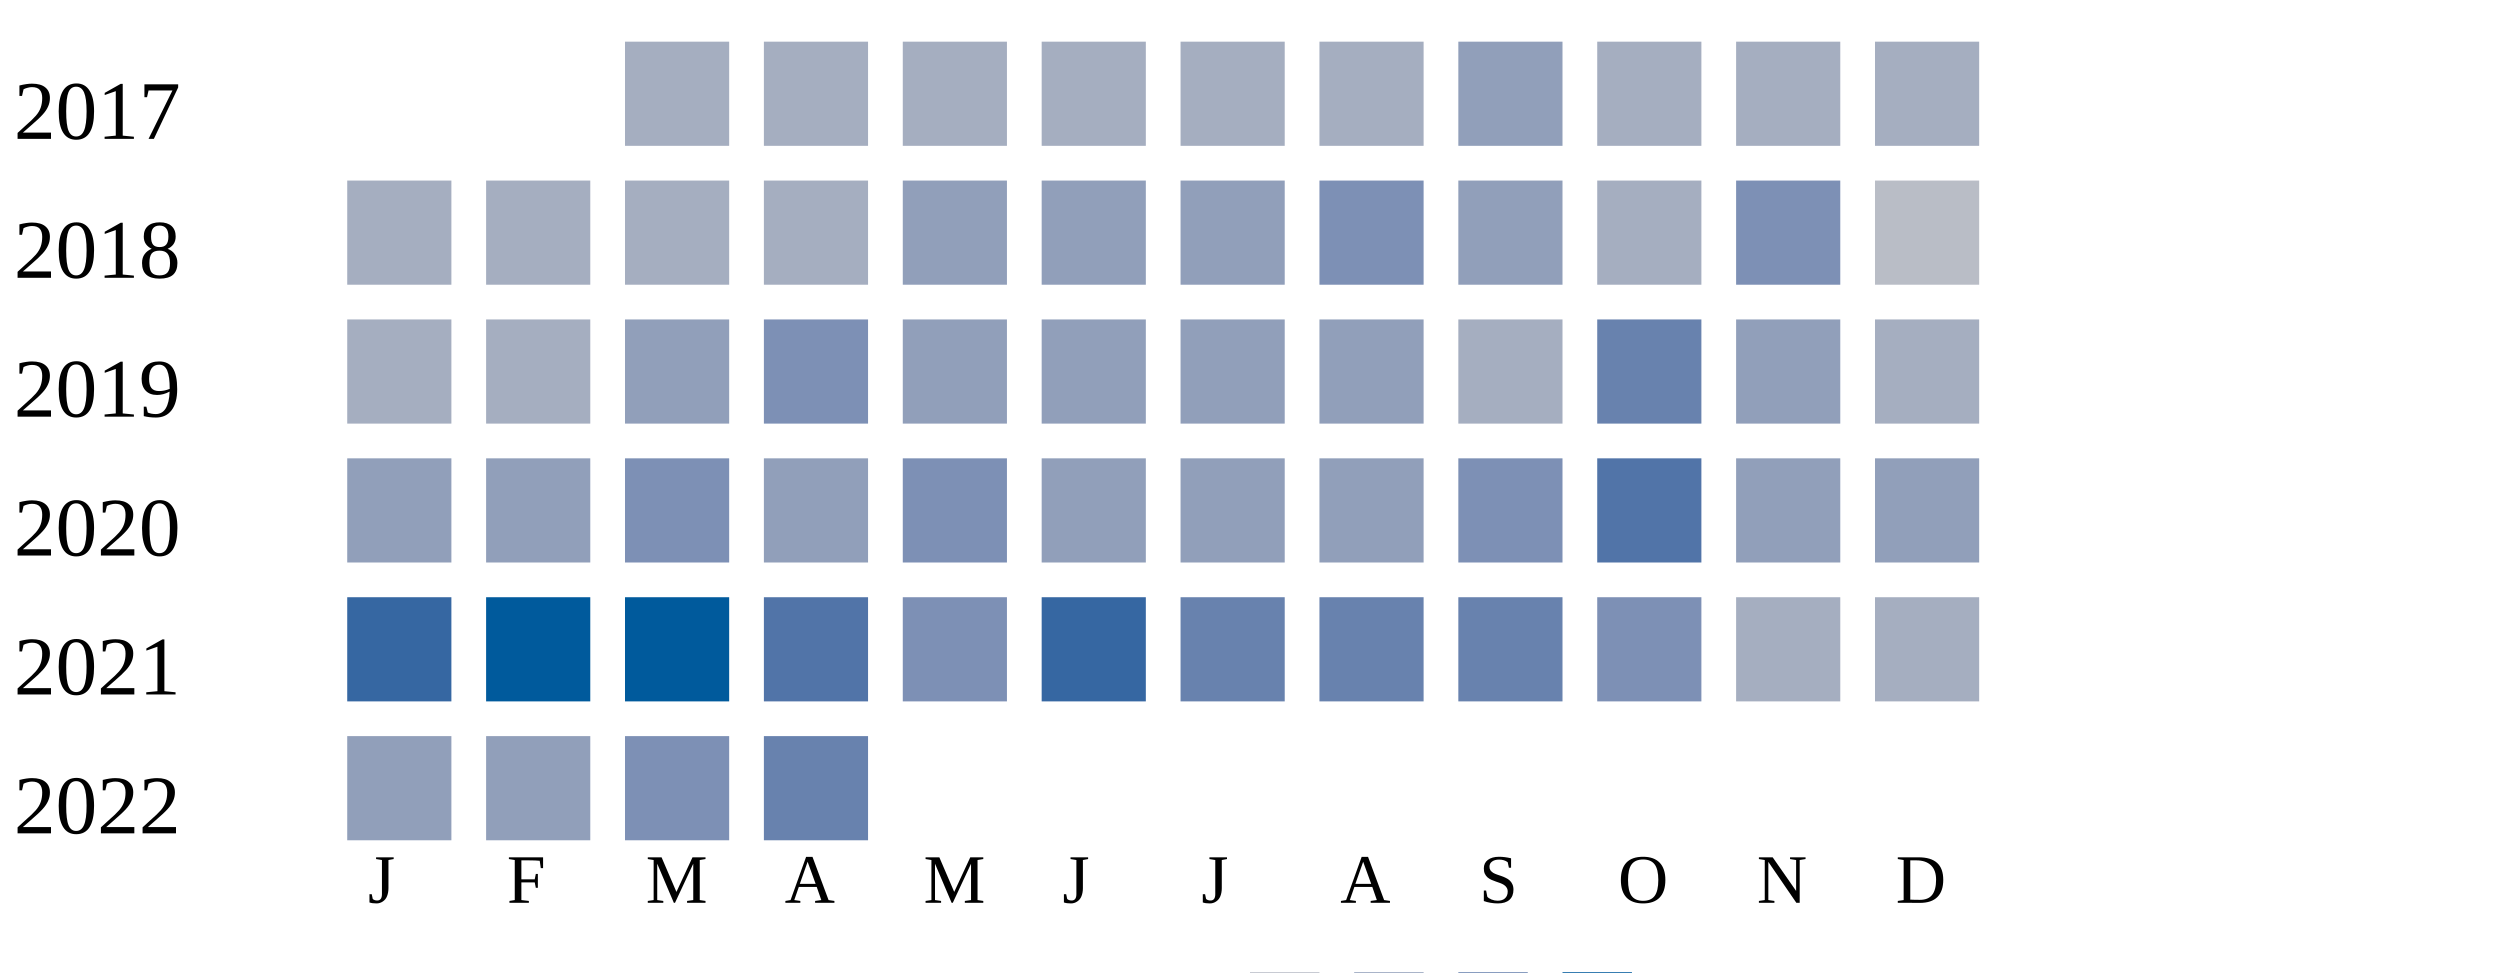
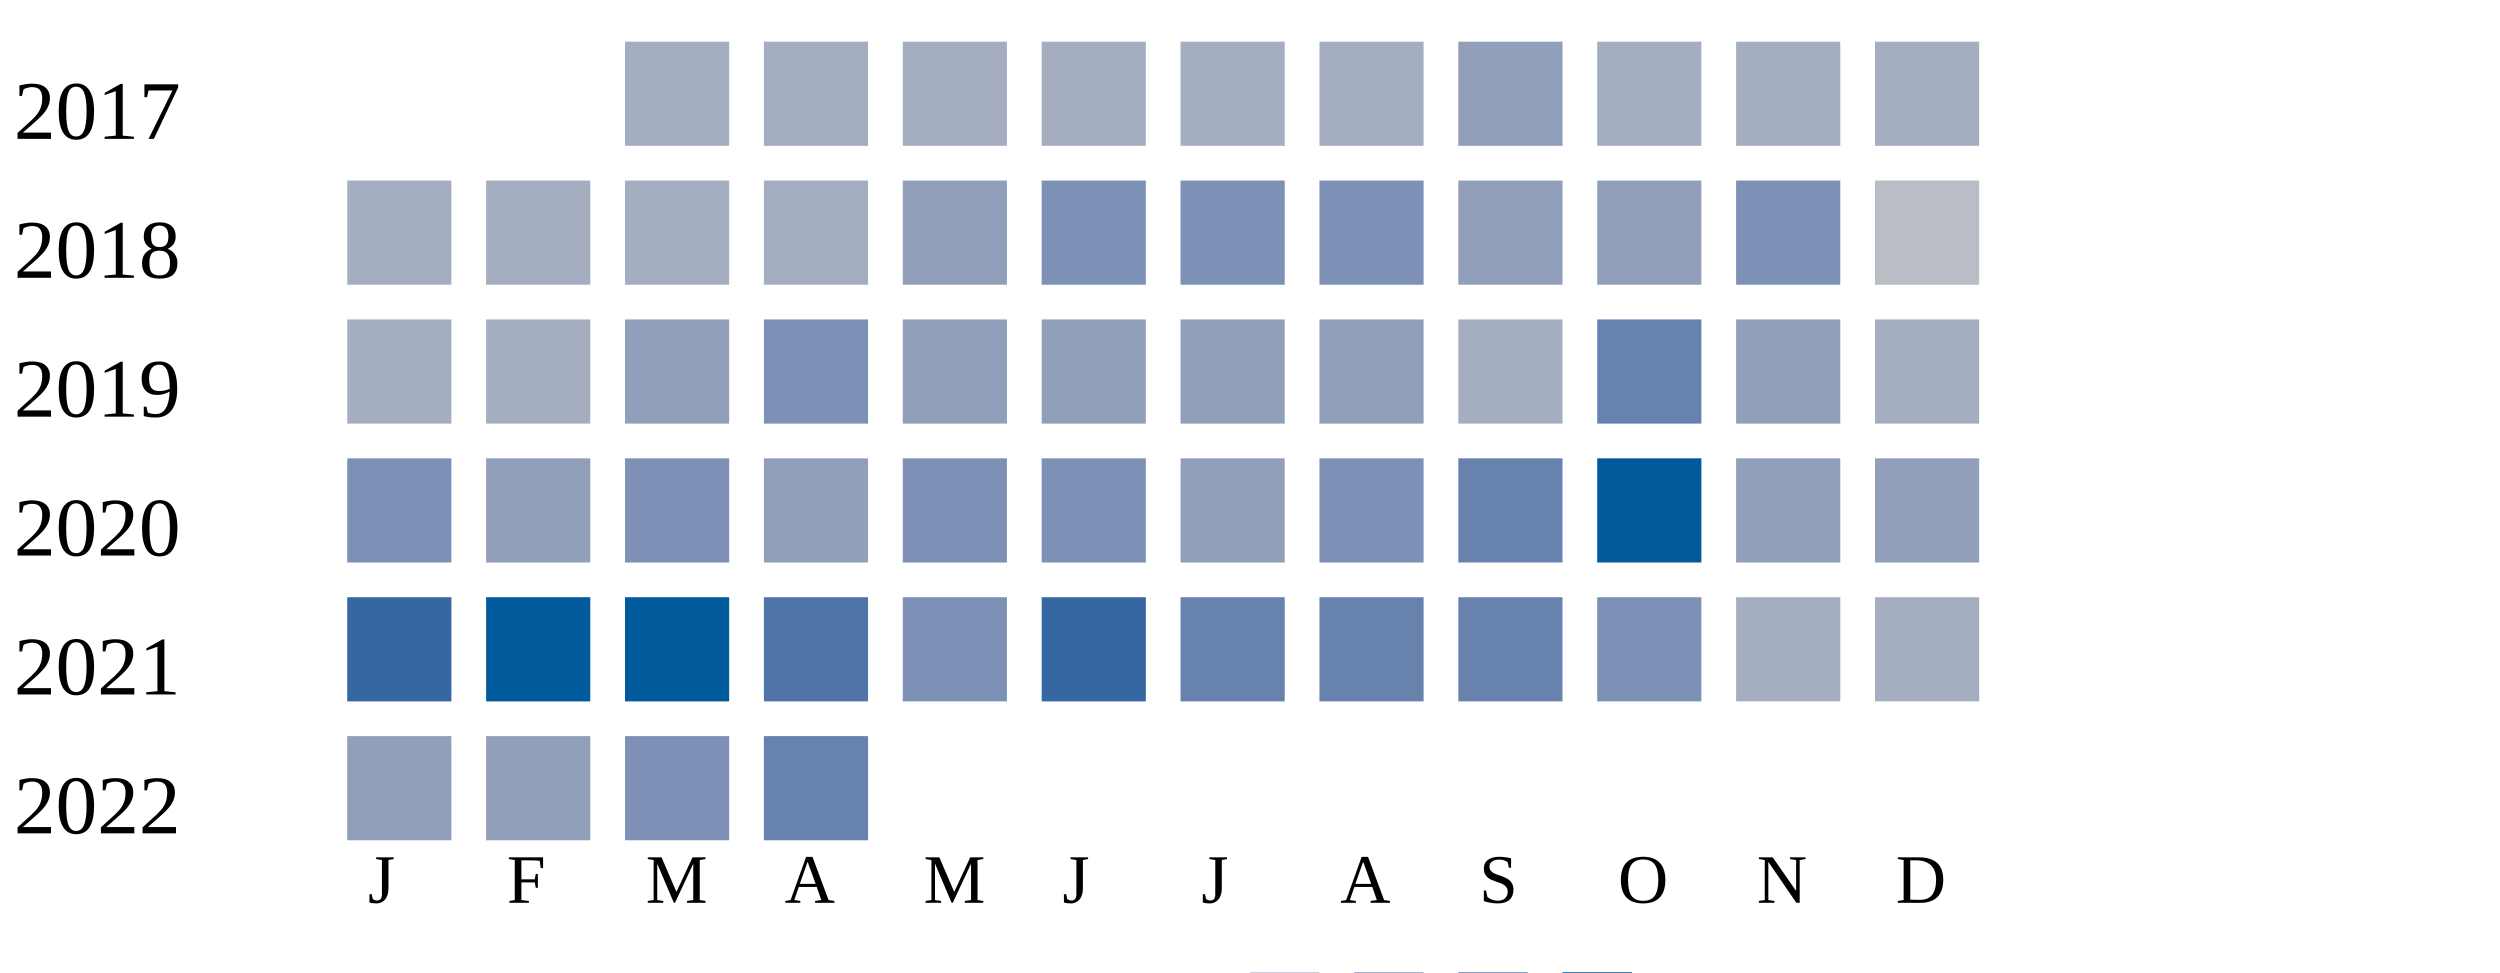
<svg xmlns="http://www.w3.org/2000/svg" width="360" height="140">
  <g transform="translate(0 0)">
    <text x="2" y="20">2017</text>
    <rect x="90" y="6" width="15" height="15" fill="#a5aec0" />
    <rect x="110" y="6" width="15" height="15" fill="#a5aec0" />
    <rect x="130" y="6" width="15" height="15" fill="#a5aec0" />
    <rect x="150" y="6" width="15" height="15" fill="#a5aec0" />
    <rect x="170" y="6" width="15" height="15" fill="#a5aec0" />
    <rect x="190" y="6" width="15" height="15" fill="#a5aec0" />
    <rect x="210" y="6" width="15" height="15" fill="#919fba" />
    <rect x="230" y="6" width="15" height="15" fill="#a5aec0" />
    <rect x="250" y="6" width="15" height="15" fill="#a5aec0" />
    <rect x="270" y="6" width="15" height="15" fill="#a5aec0" />
  </g>
  <g transform="translate(0 20)">
    <text x="2" y="20">2018</text>
    <rect x="50" y="6" width="15" height="15" fill="#a5aec0" />
    <rect x="70" y="6" width="15" height="15" fill="#a5aec0" />
    <rect x="90" y="6" width="15" height="15" fill="#a5aec0" />
    <rect x="110" y="6" width="15" height="15" fill="#a5aec0" />
    <rect x="130" y="6" width="15" height="15" fill="#919fba" />
-     <rect x="150" y="6" width="15" height="15" fill="#919fba" />
-     <rect x="170" y="6" width="15" height="15" fill="#919fba" />
+     <rect x="150" y="6" width="15" height="15" fill="#7d90b5" />
+     <rect x="170" y="6" width="15" height="15" fill="#7d90b5" />
    <rect x="190" y="6" width="15" height="15" fill="#7d90b5" />
    <rect x="210" y="6" width="15" height="15" fill="#919fba" />
-     <rect x="230" y="6" width="15" height="15" fill="#a5aec0" />
+     <rect x="230" y="6" width="15" height="15" fill="#919fba" />
    <rect x="250" y="6" width="15" height="15" fill="#7d90b5" />
    <rect x="270" y="6" width="15" height="15" fill="#b9bdc6" />
  </g>
  <g transform="translate(0 40)">
    <text x="2" y="20">2019</text>
    <rect x="50" y="6" width="15" height="15" fill="#a5aec0" />
    <rect x="70" y="6" width="15" height="15" fill="#a5aec0" />
    <rect x="90" y="6" width="15" height="15" fill="#919fba" />
    <rect x="110" y="6" width="15" height="15" fill="#7d90b5" />
    <rect x="130" y="6" width="15" height="15" fill="#919fba" />
    <rect x="150" y="6" width="15" height="15" fill="#919fba" />
    <rect x="170" y="6" width="15" height="15" fill="#919fba" />
    <rect x="190" y="6" width="15" height="15" fill="#919fba" />
    <rect x="210" y="6" width="15" height="15" fill="#a5aec0" />
    <rect x="230" y="6" width="15" height="15" fill="#6882ae" />
    <rect x="250" y="6" width="15" height="15" fill="#919fba" />
    <rect x="270" y="6" width="15" height="15" fill="#a5aec0" />
  </g>
  <g transform="translate(0 60)">
    <text x="2" y="20">2020</text>
-     <rect x="50" y="6" width="15" height="15" fill="#919fba" />
+     <rect x="50" y="6" width="15" height="15" fill="#7d90b5" />
    <rect x="70" y="6" width="15" height="15" fill="#919fba" />
    <rect x="90" y="6" width="15" height="15" fill="#7d90b5" />
    <rect x="110" y="6" width="15" height="15" fill="#919fba" />
    <rect x="130" y="6" width="15" height="15" fill="#7d90b5" />
-     <rect x="150" y="6" width="15" height="15" fill="#919fba" />
+     <rect x="150" y="6" width="15" height="15" fill="#7d90b5" />
    <rect x="170" y="6" width="15" height="15" fill="#919fba" />
-     <rect x="190" y="6" width="15" height="15" fill="#919fba" />
-     <rect x="210" y="6" width="15" height="15" fill="#7d90b5" />
-     <rect x="230" y="6" width="15" height="15" fill="#5174a8" />
+     <rect x="190" y="6" width="15" height="15" fill="#7d90b5" />
+     <rect x="210" y="6" width="15" height="15" fill="#6882ae" />
+     <rect x="230" y="6" width="15" height="15" fill="#005a9c" />
    <rect x="250" y="6" width="15" height="15" fill="#919fba" />
    <rect x="270" y="6" width="15" height="15" fill="#919fba" />
  </g>
  <g transform="translate(0 80)">
    <text x="2" y="20">2021</text>
    <rect x="50" y="6" width="15" height="15" fill="#3667a2" />
    <rect x="70" y="6" width="15" height="15" fill="#005a9c" />
    <rect x="90" y="6" width="15" height="15" fill="#005a9c" />
    <rect x="110" y="6" width="15" height="15" fill="#5174a8" />
    <rect x="130" y="6" width="15" height="15" fill="#7d90b5" />
    <rect x="150" y="6" width="15" height="15" fill="#3667a2" />
    <rect x="170" y="6" width="15" height="15" fill="#6882ae" />
    <rect x="190" y="6" width="15" height="15" fill="#6882ae" />
    <rect x="210" y="6" width="15" height="15" fill="#6882ae" />
    <rect x="230" y="6" width="15" height="15" fill="#7d90b5" />
    <rect x="250" y="6" width="15" height="15" fill="#a5aec0" />
    <rect x="270" y="6" width="15" height="15" fill="#a5aec0" />
  </g>
  <g transform="translate(0 100)">
    <text x="2" y="20">2022</text>
    <rect x="50" y="6" width="15" height="15" fill="#919fba" />
    <rect x="70" y="6" width="15" height="15" fill="#919fba" />
    <rect x="90" y="6" width="15" height="15" fill="#7d90b5" />
    <rect x="110" y="6" width="15" height="15" fill="#6882ae" />
  </g>
  <text style="font-size: 10px; text-align: center" x="53" y="130">J</text>
  <text style="font-size: 10px; text-align: center" x="73" y="130">F</text>
  <text style="font-size: 10px; text-align: center" x="93" y="130">M</text>
  <text style="font-size: 10px; text-align: center" x="113" y="130">A</text>
  <text style="font-size: 10px; text-align: center" x="133" y="130">M</text>
  <text style="font-size: 10px; text-align: center" x="153" y="130">J</text>
  <text style="font-size: 10px; text-align: center" x="173" y="130">J</text>
  <text style="font-size: 10px; text-align: center" x="193" y="130">A</text>
  <text style="font-size: 10px; text-align: center" x="213" y="130">S</text>
  <text style="font-size: 10px; text-align: center" x="233" y="130">O</text>
  <text style="font-size: 10px; text-align: center" x="253" y="130">N</text>
  <text style="font-size: 10px; text-align: center" x="273" y="130">D</text>
  <text style="font-size: 10px;" x="155" y="149">Less</text>
  <rect fill="#b9bdc6" width="10" height="10" x="180" y="140" />
  <rect fill="#919fba" width="10" height="10" x="195" y="140" />
  <rect fill="#6882ae" width="10" height="10" x="210" y="140" />
  <rect fill="#005a9c" width="10" height="10" x="225" y="140" />
  <text x="240" y="149" style="font-size: 10px;">More</text>
</svg>
